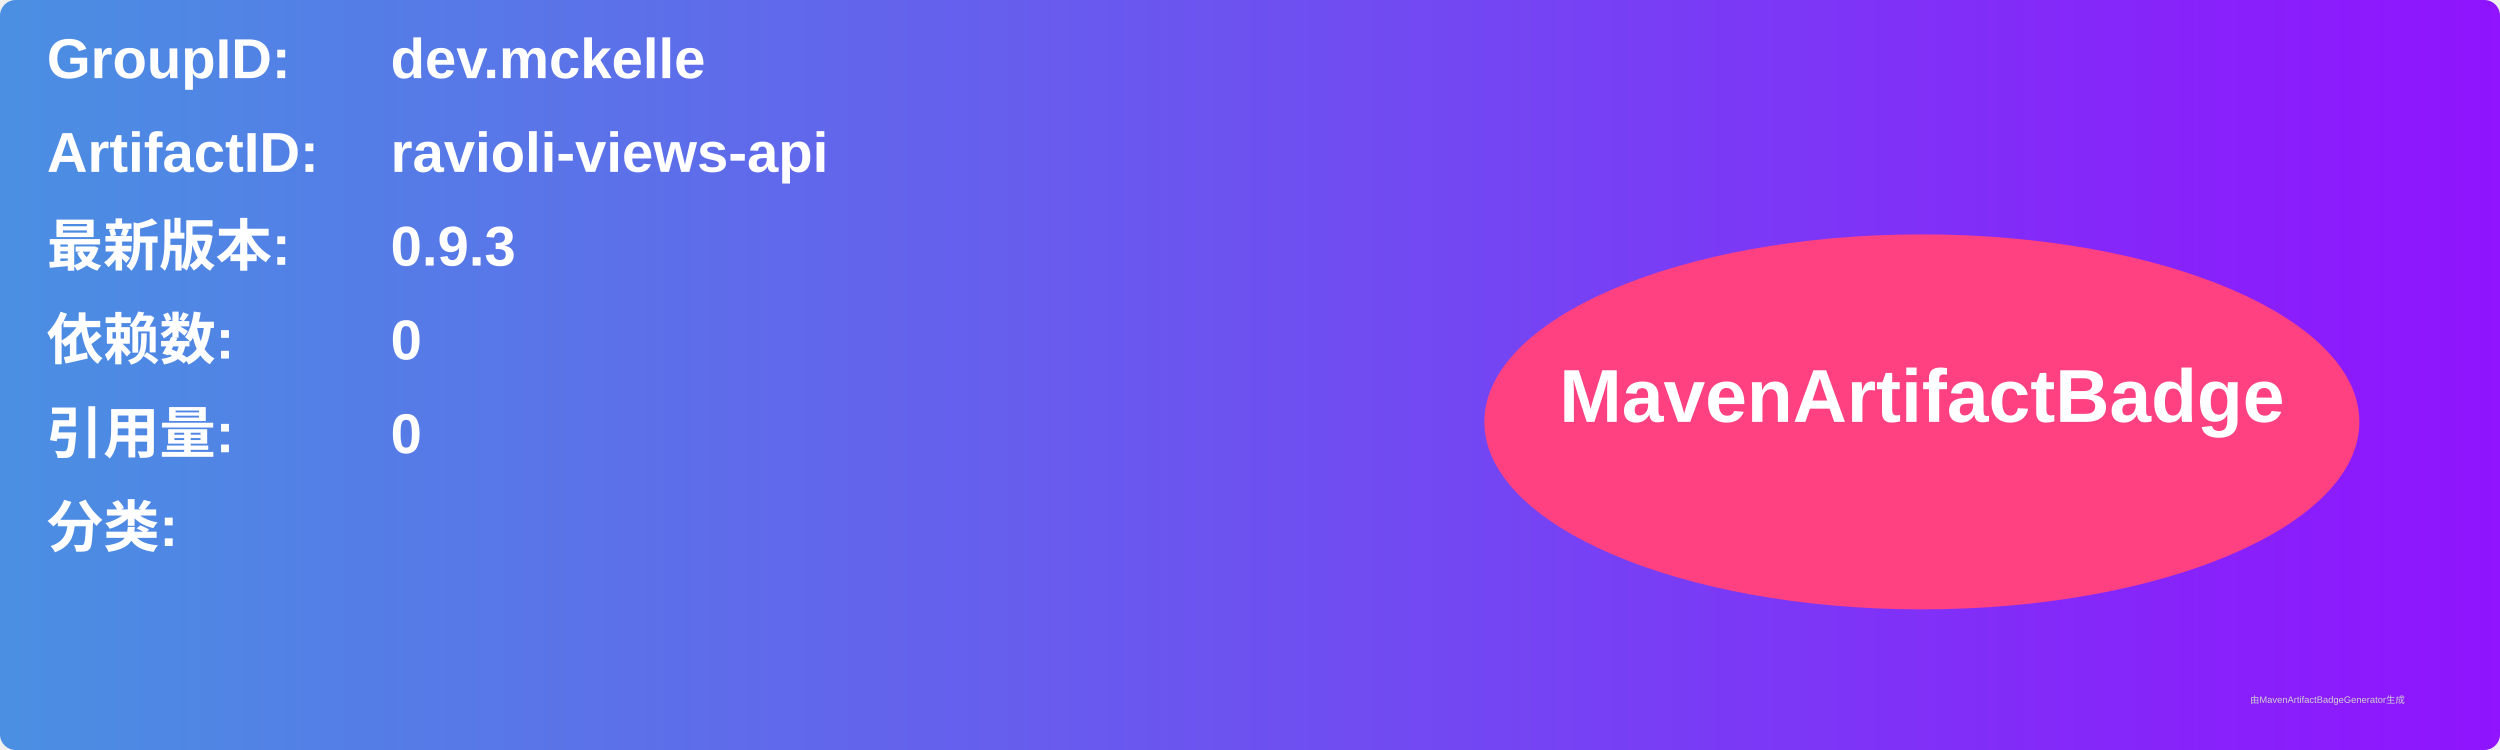
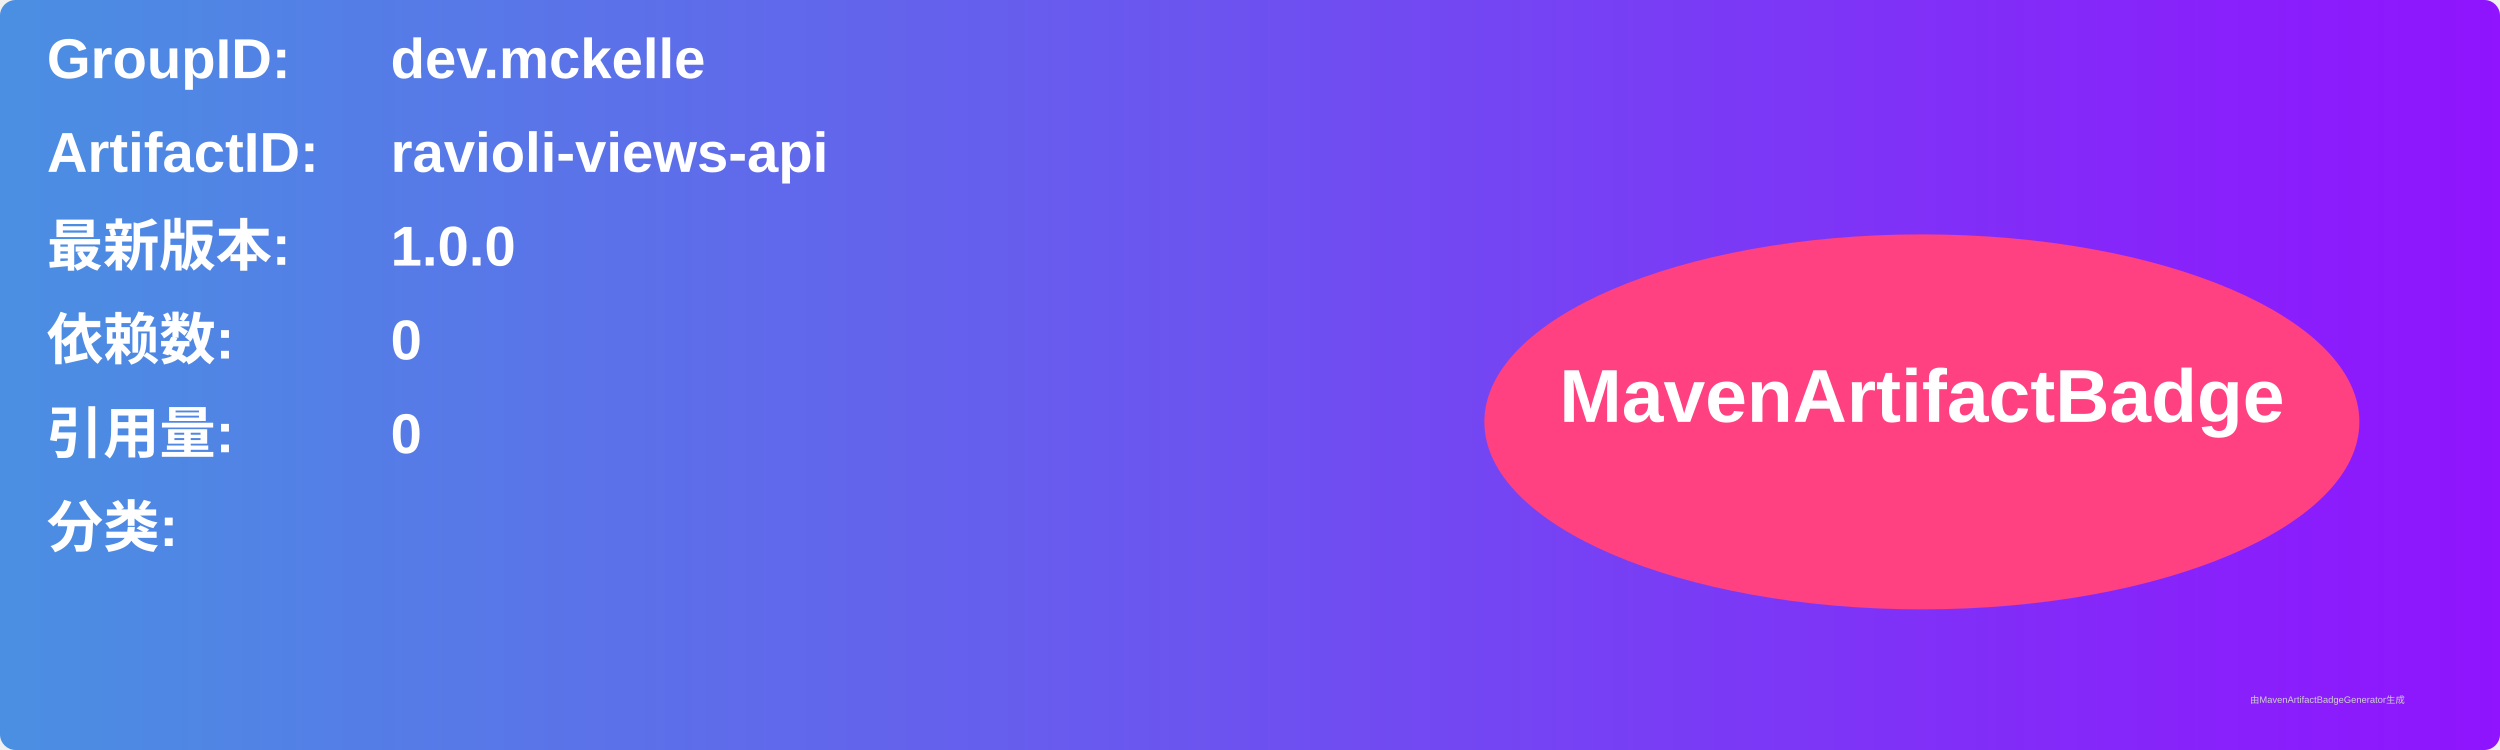
<svg xmlns="http://www.w3.org/2000/svg" width="800" height="240" viewBox="0 0 800 240">
  <linearGradient id="grad" x1="0%" y1="0%" x2="100%" y2="0%">
    <stop offset="0%" stop-color="#4a90e2" />
    <stop offset="100%" stop-color="#9013fe" />
  </linearGradient>
  <rect width="100%" height="100%" rx="5" ry="5" fill="url(#grad)" />
  <g transform="translate(15, 15)">
    <text x="0" y="10" font-family="Arial" font-size="18" fill="white" font-weight="bold" width="260">GroupID:</text>
    <text x="110" y="10" font-family="Arial" font-size="18" fill="white" font-weight="bold" width="460">dev.mckelle</text>
    <text x="0" y="40" font-family="Arial" font-size="18" fill="white" font-weight="bold" width="260">ArtifactID:</text>
    <text x="110" y="40" font-family="Arial" font-size="18" fill="white" font-weight="bold" width="460">ravioli-views-api</text>
    <text x="0" y="70" font-family="Arial" font-size="18" fill="white" font-weight="bold">最新版本:</text>
    <text x="110" y="70" font-family="Arial" font-size="18" fill="white" font-weight="bold">
-       <tspan font-weight="bold">0.9.3</tspan>
+       <tspan font-weight="bold">1.0.0</tspan>
    </text>
    <text x="0" y="100" font-family="Arial" font-size="18" fill="white" font-weight="bold">依赖数: </text>
    <text x="110" y="100" font-family="Arial" font-size="18" fill="white">
      <tspan font-weight="bold">0</tspan>
    </text>
    <text x="0" y="130" font-family="Arial" font-size="18" fill="white" font-weight="bold">引用量: </text>
    <text x="110" y="130" font-family="Arial" font-size="18" fill="white">
      <tspan font-weight="bold">0</tspan>
    </text>
    <text x="0" y="160" font-family="Arial" font-size="18" fill="white" font-weight="bold">分类:</text>
    <text x="10" y="190" font-family="Arial" font-size="10" fill="white">
      <tspan font-weight="bold" />
    </text>
    <ellipse cx="600" cy="120" rx="140" ry="60" fill="#ff4081" />
    <text x="600" y="120" text-anchor="middle" font-family="Arial" font-size="24" fill="white" font-weight="bold">MavenArtifactBadge</text>
  </g>
  <text x="720" y="225" font-family="Arial" font-size="3" fill="#d0d0d0">由MavenArtifactBadgeGenerator生成</text>
</svg>
